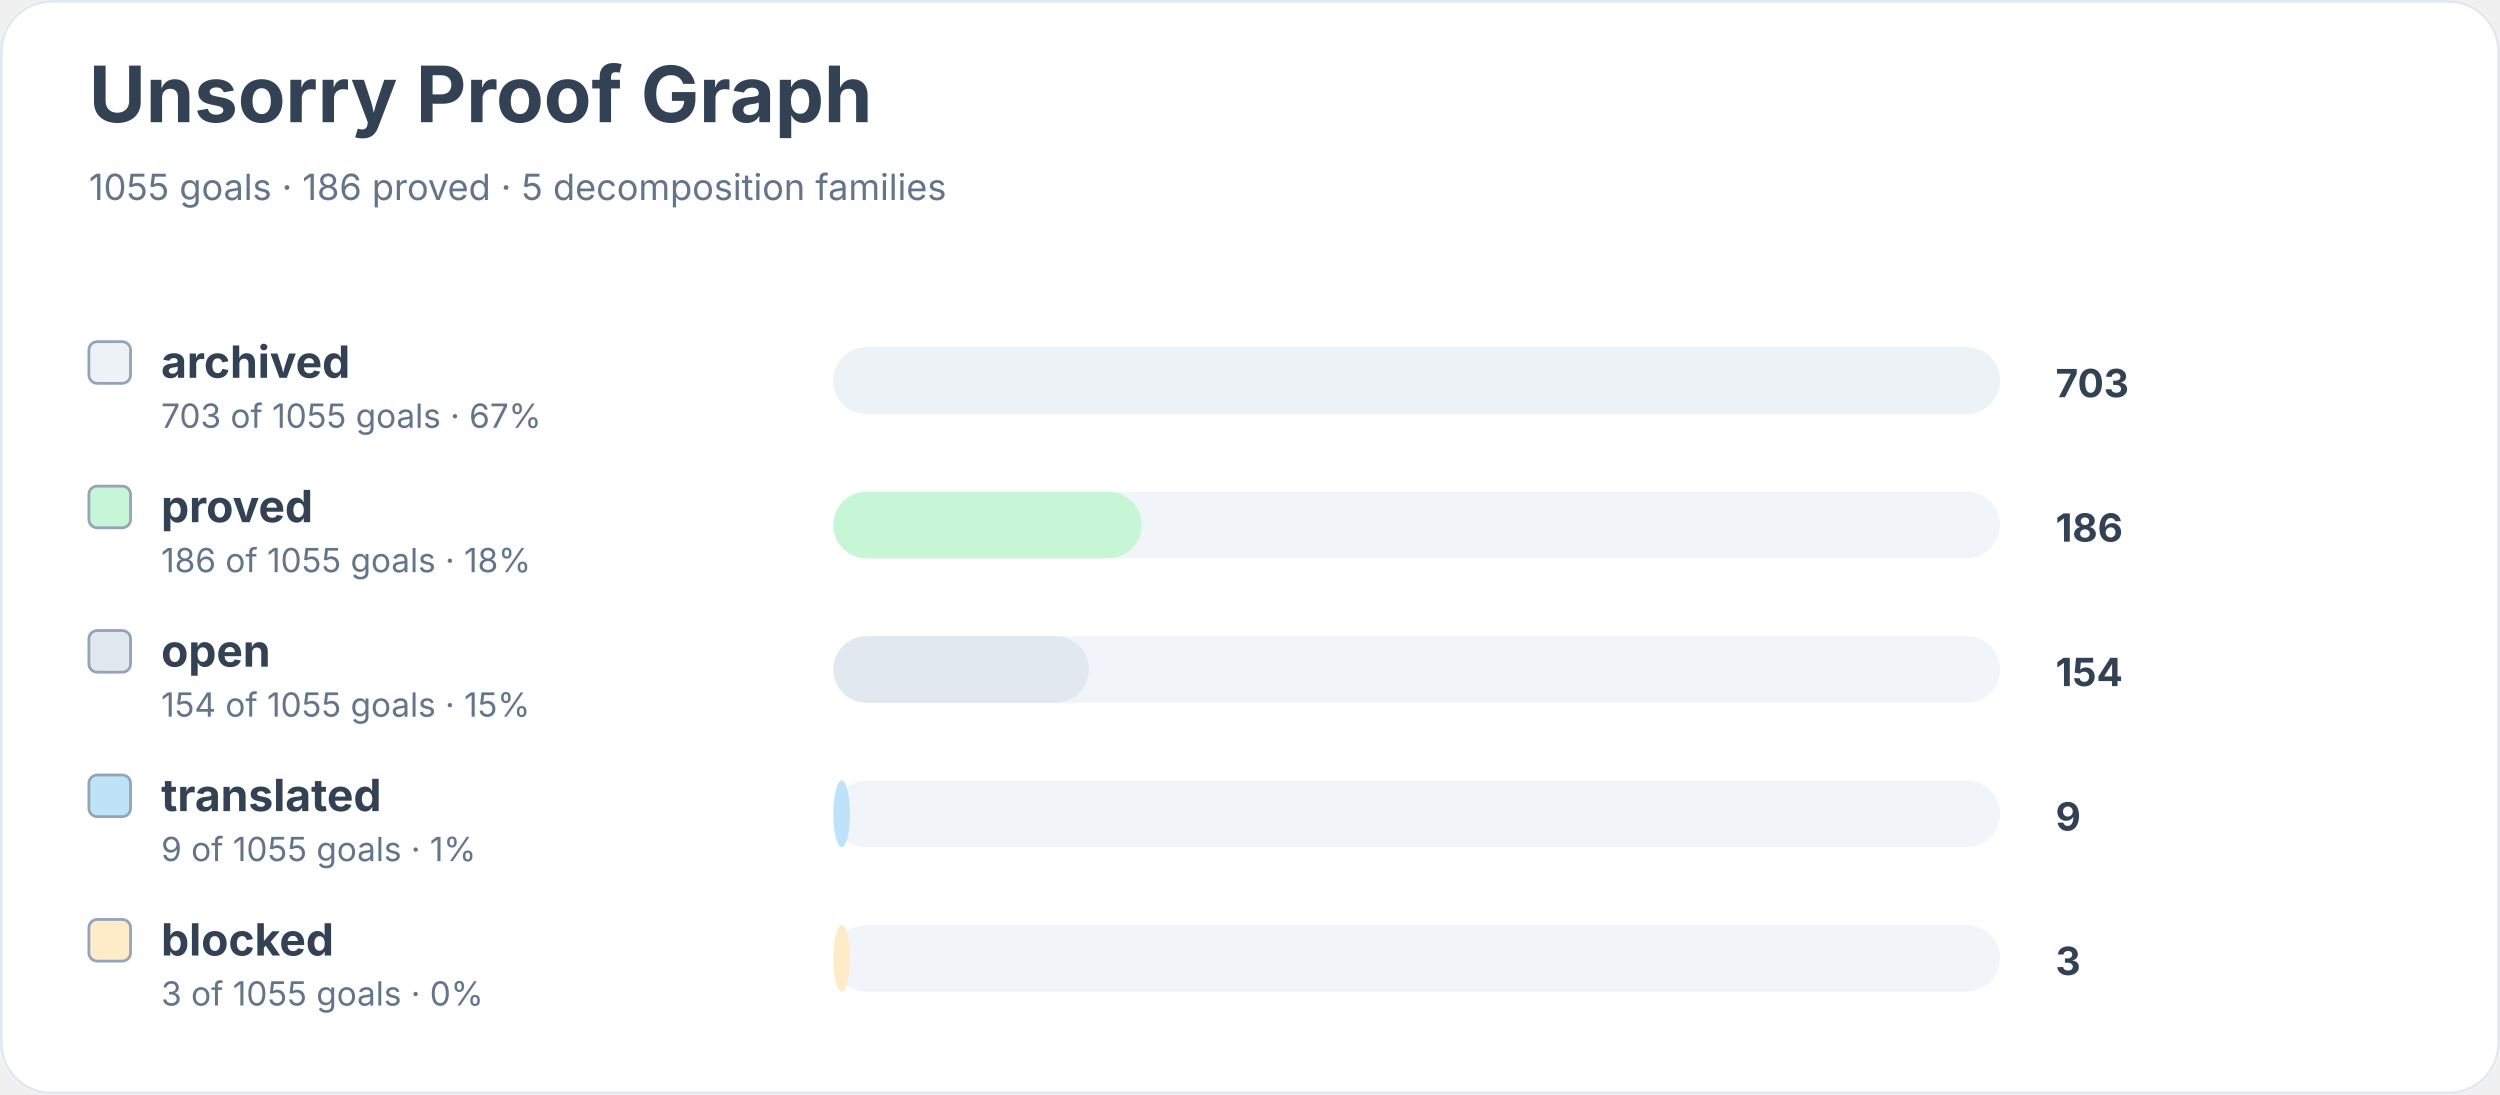
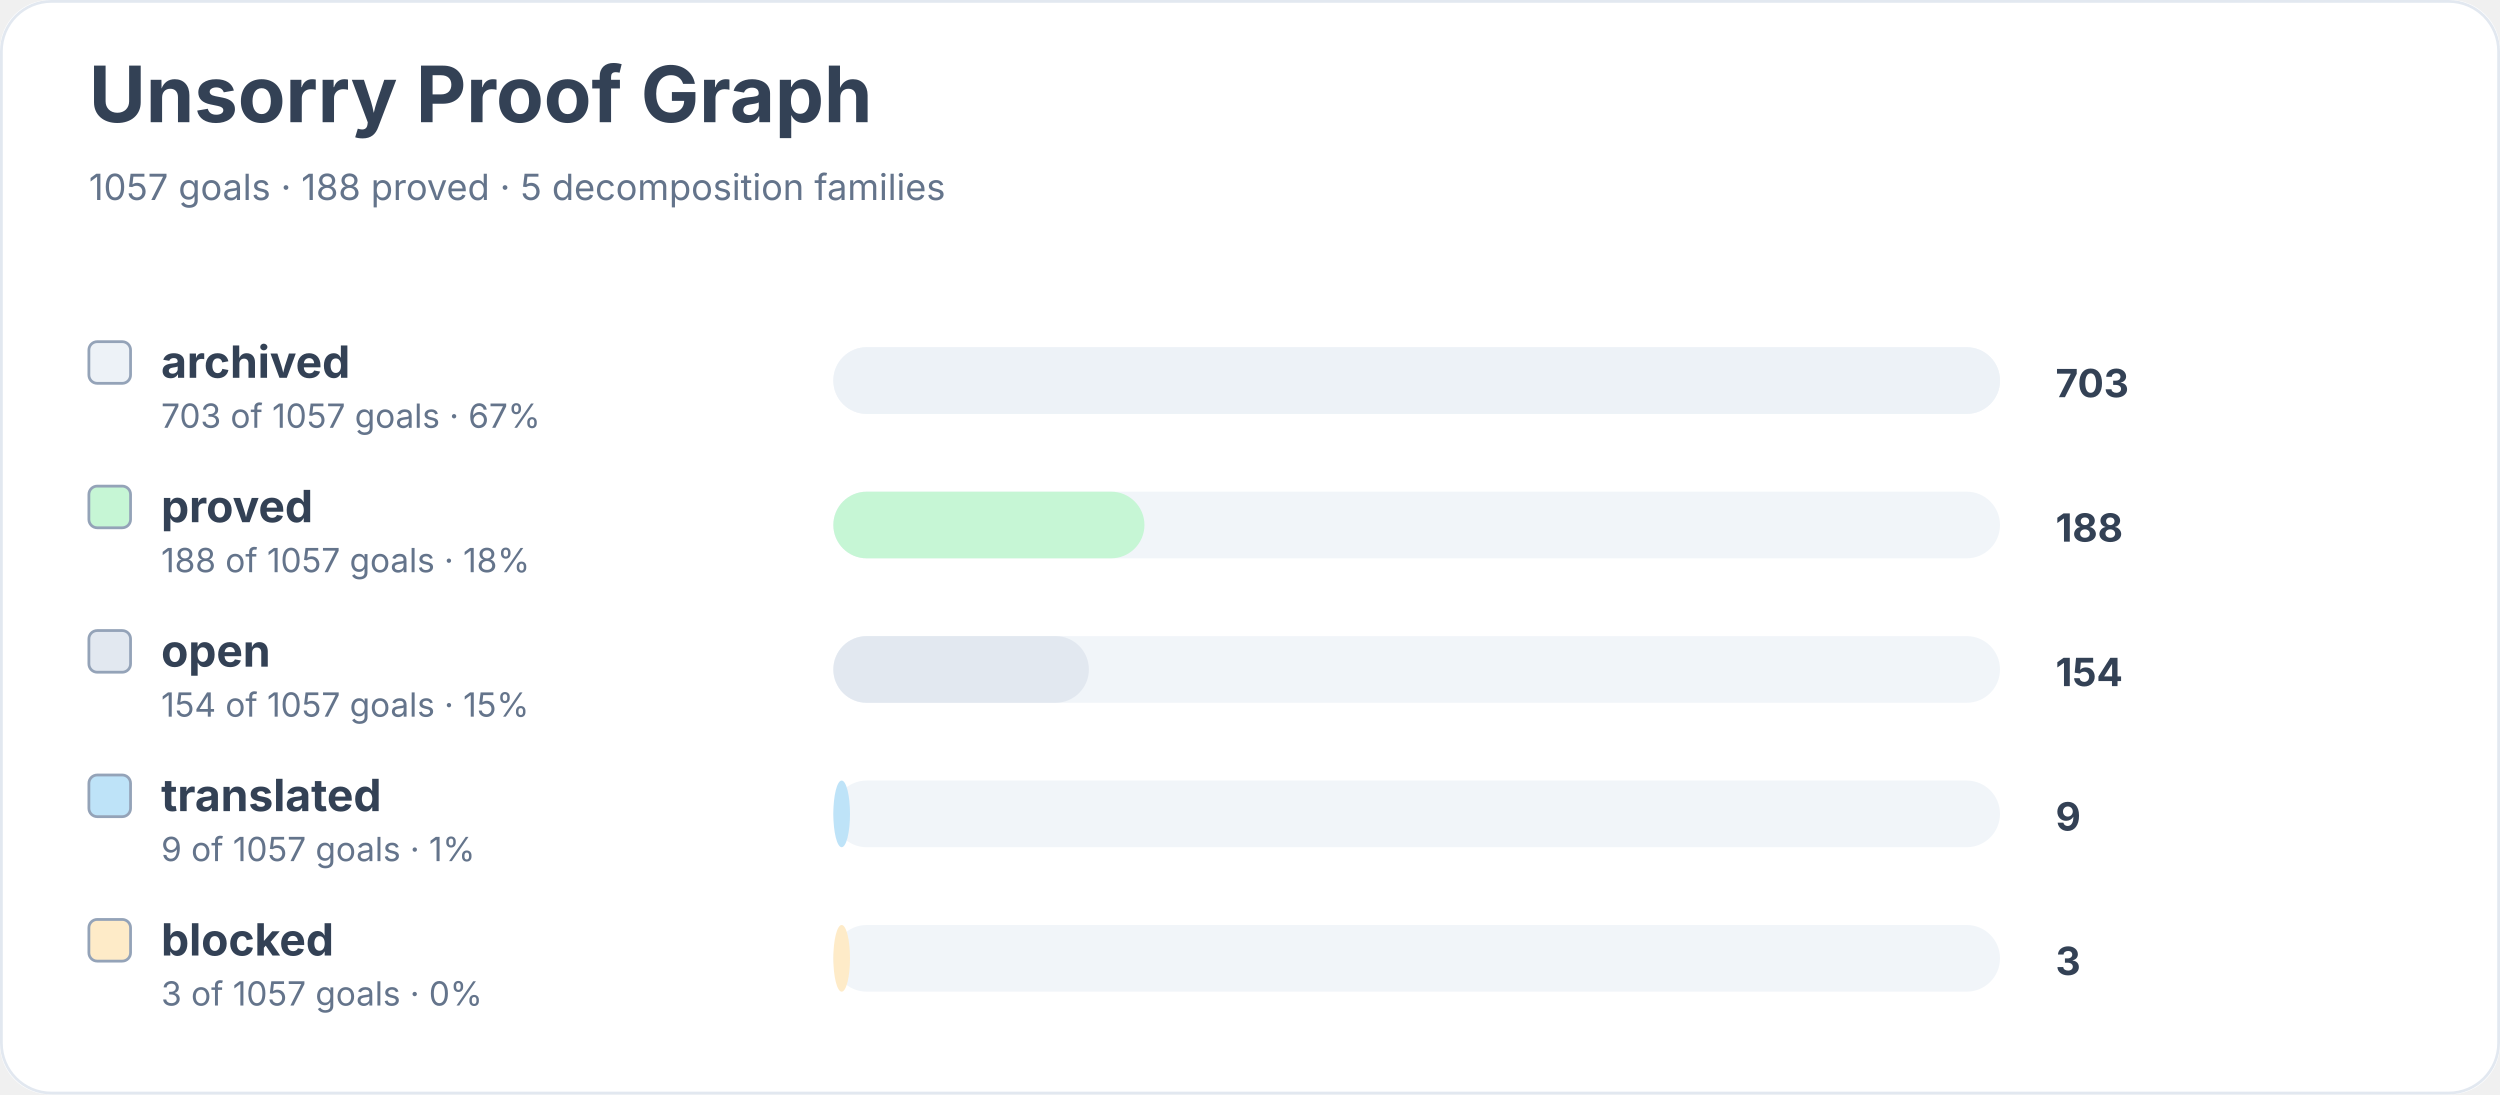
<svg xmlns="http://www.w3.org/2000/svg" width="900" height="394" viewBox="0 0 900 394" role="img" aria-labelledby="title desc">
  <rect width="900" height="100%" rx="18" fill="#ffffff" />
  <rect x="0.5" y="0.5" width="899" height="393" rx="18" fill="none" stroke="#e2e8f0" />
  <text x="32" y="44" font-family="Inter, system-ui, sans-serif" font-size="28" font-weight="700" fill="#334155">Unsorry Proof Graph</text>
-   <text x="32" y="72" font-family="Inter, system-ui, sans-serif" font-size="13" fill="#64748b">1055 goals · 186 proved · 5 decomposition families</text>
+   <text x="32" y="72" font-family="Inter, system-ui, sans-serif" font-size="13" fill="#64748b">1057 goals · 188 proved · 5 decomposition families</text>
  <rect x="32" y="123" width="15" height="15" rx="3" fill="#edf2f7" stroke="#94a3b8" />
  <text x="58" y="136" font-family="Inter, system-ui, sans-serif" font-size="16" font-weight="650" fill="#334155">archived</text>
-   <text x="58" y="154" font-family="Inter, system-ui, sans-serif" font-size="12" fill="#64748b">703 of 1055 goals · 67%</text>
+   <text x="58" y="154" font-family="Inter, system-ui, sans-serif" font-size="12" fill="#64748b">703 of 1057 goals · 67%</text>
  <rect x="300" y="125" width="420" height="24" rx="12" fill="#f1f5f9" />
  <rect x="300" y="125" width="420" height="24" rx="12" fill="#edf2f7" />
  <text x="740" y="143" font-family="Inter, system-ui, sans-serif" font-size="14" font-weight="700" fill="#334155">703</text>
  <rect x="32" y="175" width="15" height="15" rx="3" fill="#c6f6d5" stroke="#94a3b8" />
  <text x="58" y="188" font-family="Inter, system-ui, sans-serif" font-size="16" font-weight="650" fill="#334155">proved</text>
-   <text x="58" y="206" font-family="Inter, system-ui, sans-serif" font-size="12" fill="#64748b">186 of 1055 goals · 18%</text>
+   <text x="58" y="206" font-family="Inter, system-ui, sans-serif" font-size="12" fill="#64748b">188 of 1057 goals · 18%</text>
  <rect x="300" y="177" width="420" height="24" rx="12" fill="#f1f5f9" />
-   <rect x="300" y="177" width="111" height="24" rx="12" fill="#c6f6d5" />
-   <text x="740" y="195" font-family="Inter, system-ui, sans-serif" font-size="14" font-weight="700" fill="#334155">186</text>
+   <rect x="300" y="177" width="112" height="24" rx="12" fill="#c6f6d5" />
+   <text x="740" y="195" font-family="Inter, system-ui, sans-serif" font-size="14" font-weight="700" fill="#334155">188</text>
  <rect x="32" y="227" width="15" height="15" rx="3" fill="#e2e8f0" stroke="#94a3b8" />
  <text x="58" y="240" font-family="Inter, system-ui, sans-serif" font-size="16" font-weight="650" fill="#334155">open</text>
-   <text x="58" y="258" font-family="Inter, system-ui, sans-serif" font-size="12" fill="#64748b">154 of 1055 goals · 15%</text>
+   <text x="58" y="258" font-family="Inter, system-ui, sans-serif" font-size="12" fill="#64748b">154 of 1057 goals · 15%</text>
  <rect x="300" y="229" width="420" height="24" rx="12" fill="#f1f5f9" />
  <rect x="300" y="229" width="92" height="24" rx="12" fill="#e2e8f0" />
  <text x="740" y="247" font-family="Inter, system-ui, sans-serif" font-size="14" font-weight="700" fill="#334155">154</text>
  <rect x="32" y="279" width="15" height="15" rx="3" fill="#bee3f8" stroke="#94a3b8" />
  <text x="58" y="292" font-family="Inter, system-ui, sans-serif" font-size="16" font-weight="650" fill="#334155">translated</text>
-   <text x="58" y="310" font-family="Inter, system-ui, sans-serif" font-size="12" fill="#64748b">9 of 1055 goals · 1%</text>
+   <text x="58" y="310" font-family="Inter, system-ui, sans-serif" font-size="12" fill="#64748b">9 of 1057 goals · 1%</text>
  <rect x="300" y="281" width="420" height="24" rx="12" fill="#f1f5f9" />
  <rect x="300" y="281" width="6" height="24" rx="12" fill="#bee3f8" />
  <text x="740" y="299" font-family="Inter, system-ui, sans-serif" font-size="14" font-weight="700" fill="#334155">9</text>
  <rect x="32" y="331" width="15" height="15" rx="3" fill="#feebc8" stroke="#94a3b8" />
  <text x="58" y="344" font-family="Inter, system-ui, sans-serif" font-size="16" font-weight="650" fill="#334155">blocked</text>
-   <text x="58" y="362" font-family="Inter, system-ui, sans-serif" font-size="12" fill="#64748b">3 of 1055 goals · 0%</text>
+   <text x="58" y="362" font-family="Inter, system-ui, sans-serif" font-size="12" fill="#64748b">3 of 1057 goals · 0%</text>
  <rect x="300" y="333" width="420" height="24" rx="12" fill="#f1f5f9" />
  <rect x="300" y="333" width="6" height="24" rx="12" fill="#feebc8" />
  <text x="740" y="351" font-family="Inter, system-ui, sans-serif" font-size="14" font-weight="700" fill="#334155">3</text>
</svg>
